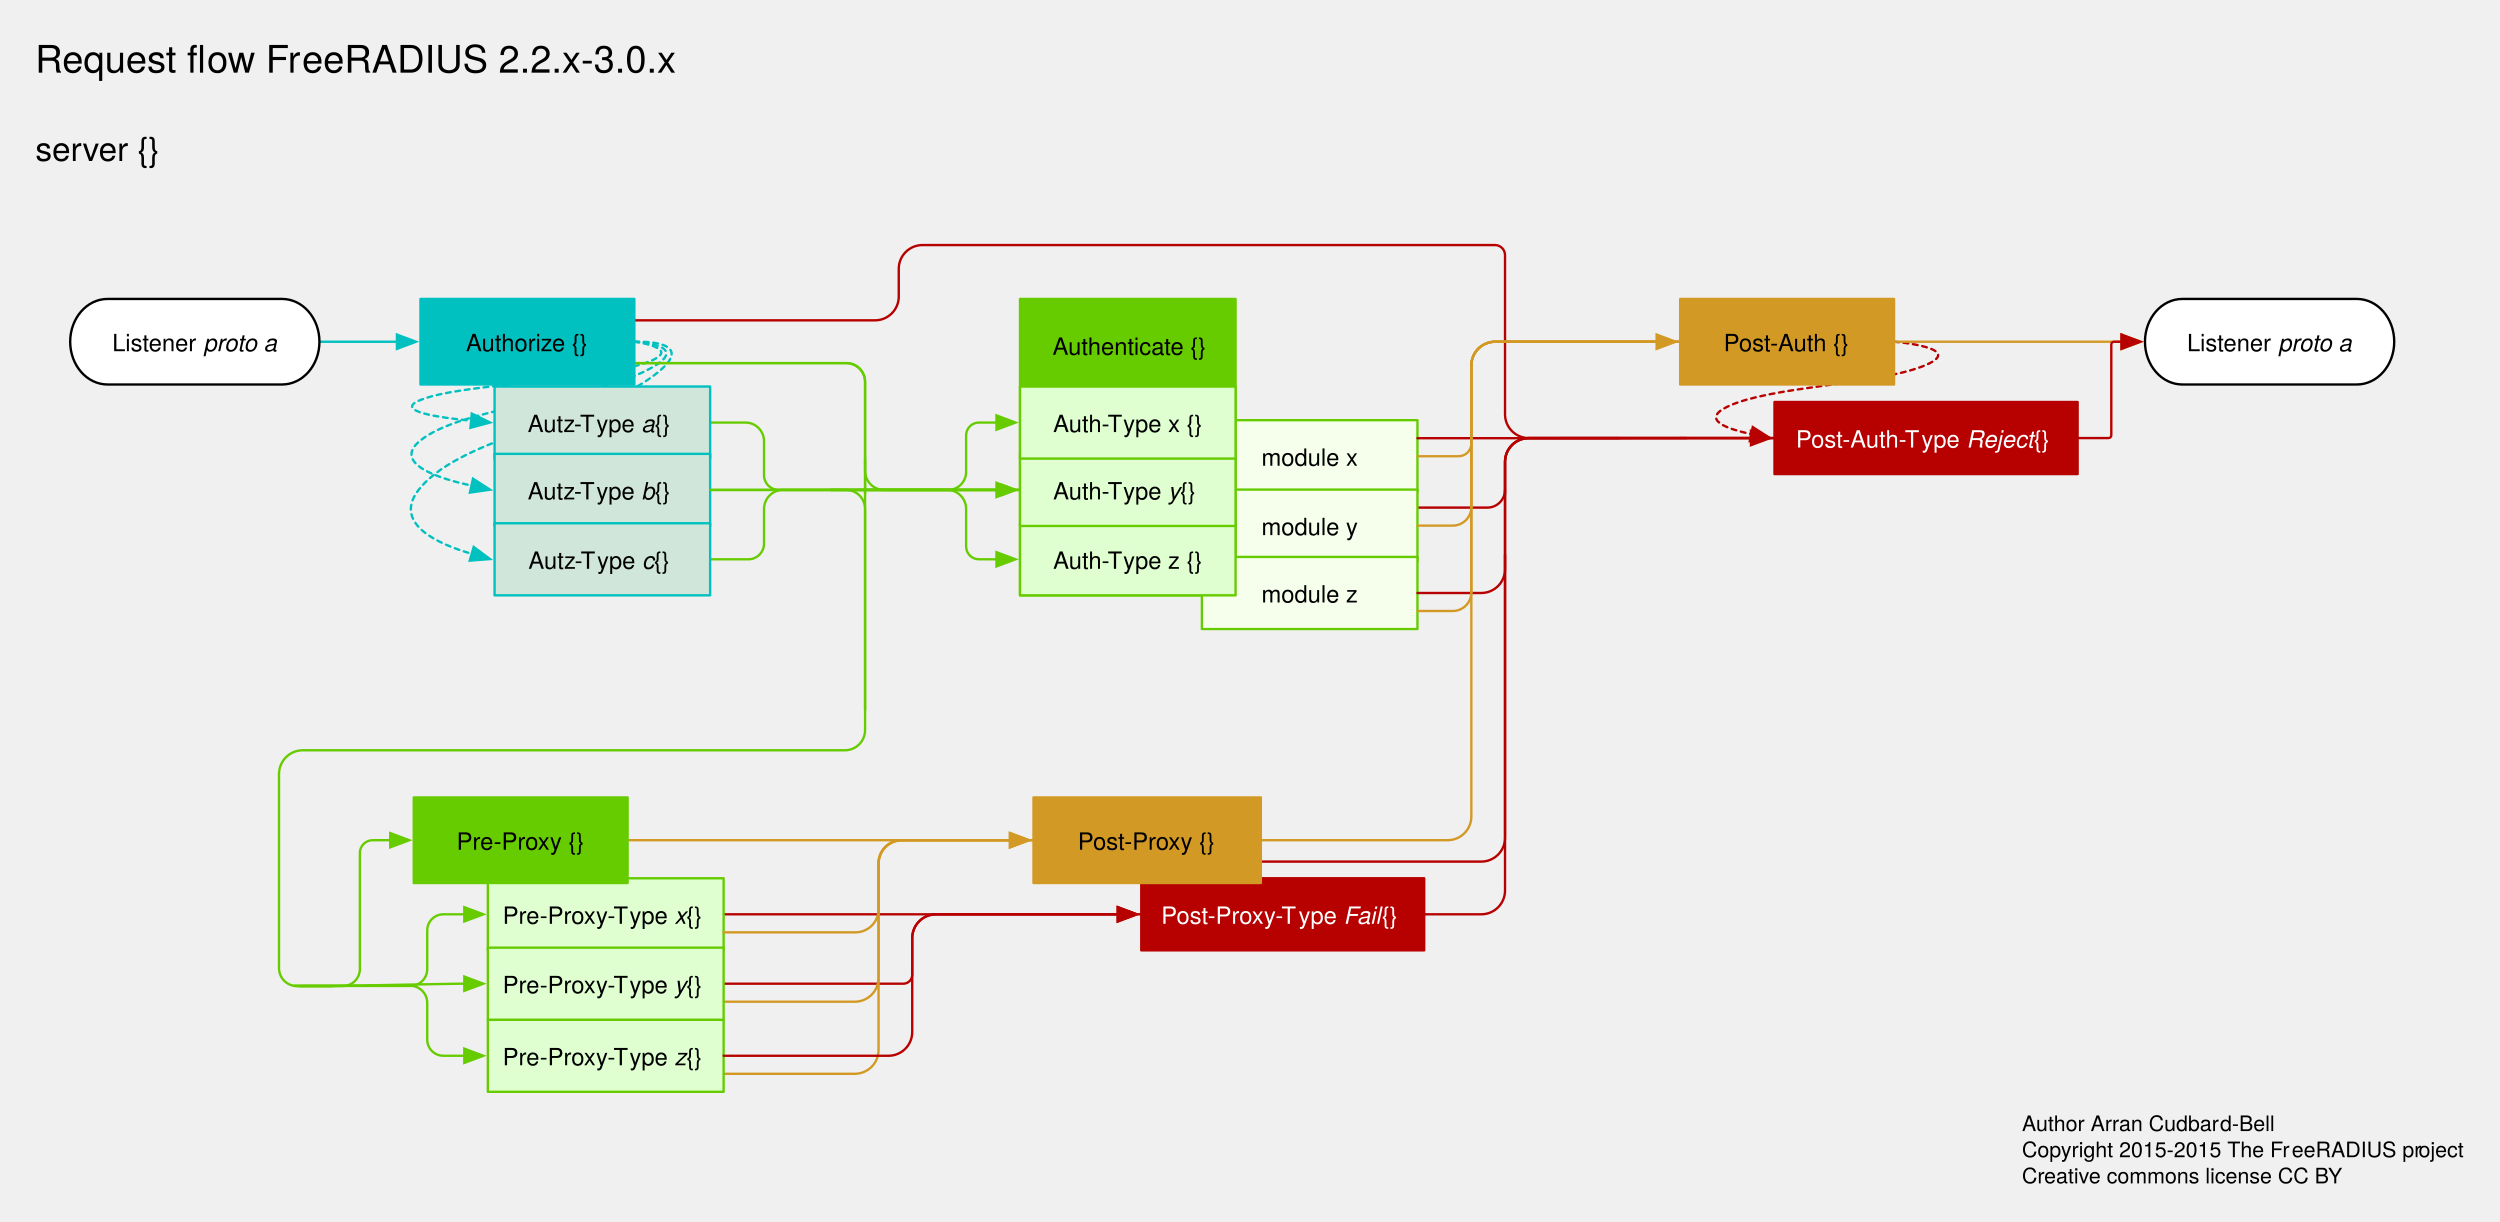
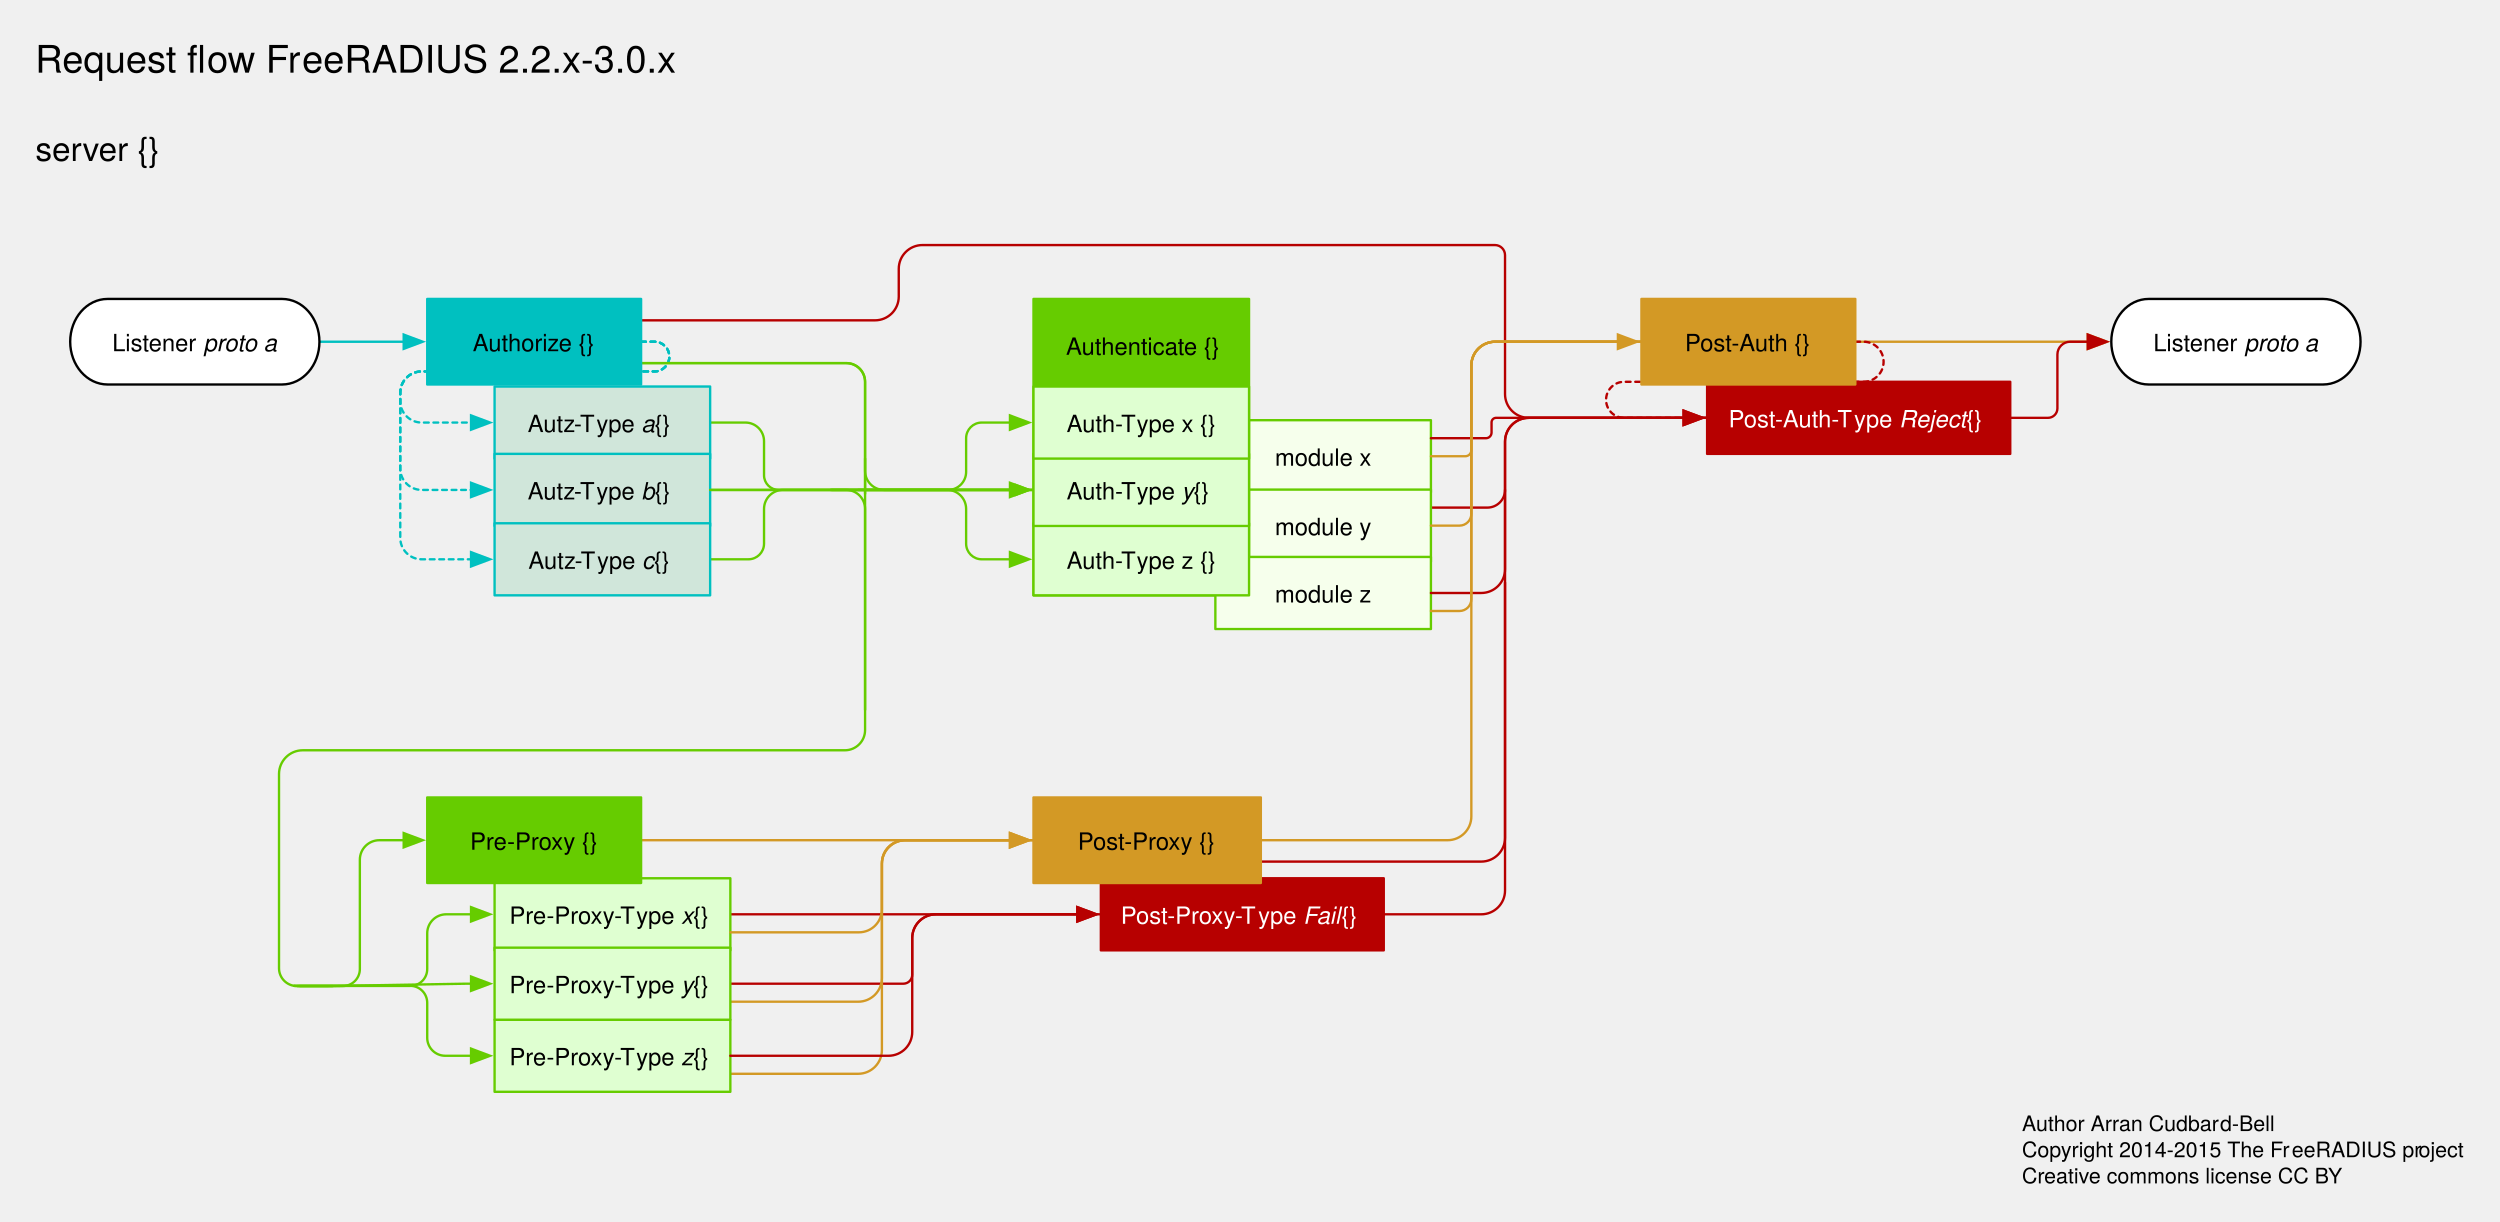
<svg xmlns="http://www.w3.org/2000/svg" version="1.1" viewBox="47 152 1052 514" width="1052pt" height="514pt">
  <defs>
    <font-face font-family="Helvetica" font-size="10" units-per-em="1000" underline-position="-75.684" underline-thickness="49.316" slope="0" x-height="522.949" cap-height="717.285" ascent="770.02" descent="-229.98" font-weight="500">
      <font-face-src>
        <font-face-name name="Helvetica" />
      </font-face-src>
    </font-face>
    <marker orient="auto" overflow="visible" markerUnits="strokeWidth" id="FilledArrow_Marker" viewBox="-1 -4 10 8" markerWidth="10" markerHeight="8" color="#b70000">
      <g>
        <path d="M 8 0 L 0 -3 L 0 3 Z" fill="currentColor" stroke="currentColor" stroke-width="1" />
      </g>
    </marker>
    <marker orient="auto" overflow="visible" markerUnits="strokeWidth" id="FilledArrow_Marker_2" viewBox="-1 -4 10 8" markerWidth="10" markerHeight="8" color="#00c0c0">
      <g>
        <path d="M 8 0 L 0 -3 L 0 3 Z" fill="currentColor" stroke="currentColor" stroke-width="1" />
      </g>
    </marker>
    <font-face font-family="Helvetica Neue" font-size="14" panose-1="2 0 5 3 0 0 0 2 0 4" units-per-em="1000" underline-position="-100" underline-thickness="50" slope="0" x-height="517" cap-height="714" ascent="951.996" descent="-212.997" font-weight="500">
      <font-face-src>
        <font-face-name name="HelveticaNeue" />
      </font-face-src>
    </font-face>
    <font-face font-family="Helvetica" font-size="10" units-per-em="1000" underline-position="-75.684" underline-thickness="49.316" slope="-1200" x-height="522.949" cap-height="717.285" ascent="770.02" descent="-229.98" font-style="italic" font-weight="500">
      <font-face-src>
        <font-face-name name="Helvetica-Oblique" />
      </font-face-src>
    </font-face>
    <marker orient="auto" overflow="visible" markerUnits="strokeWidth" id="FilledArrow_Marker_3" viewBox="-1 -4 10 8" markerWidth="10" markerHeight="8" color="#6c0">
      <g>
        <path d="M 8 0 L 0 -3 L 0 3 Z" fill="currentColor" stroke="currentColor" stroke-width="1" />
      </g>
    </marker>
    <marker orient="auto" overflow="visible" markerUnits="strokeWidth" id="FilledArrow_Marker_4" viewBox="-9 -4 10 8" markerWidth="10" markerHeight="8" color="#6c0">
      <g>
        <path d="M -8 0 L 0 3 L 0 -3 Z" fill="currentColor" stroke="currentColor" stroke-width="1" />
      </g>
    </marker>
    <marker orient="auto" overflow="visible" markerUnits="strokeWidth" id="FilledArrow_Marker_5" viewBox="-1 -4 10 8" markerWidth="10" markerHeight="8" color="#d39925">
      <g>
        <path d="M 8 0 L 0 -3 L 0 3 Z" fill="currentColor" stroke="currentColor" stroke-width="1" />
      </g>
    </marker>
    <font-face font-family="Helvetica Neue" font-size="9" panose-1="2 0 5 3 0 0 0 2 0 4" units-per-em="1000" underline-position="-100" underline-thickness="50" slope="0" x-height="517" cap-height="714" ascent="951.996" descent="-212.997" font-weight="500">
      <font-face-src>
        <font-face-name name="HelveticaNeue" />
      </font-face-src>
    </font-face>
    <marker orient="auto" overflow="visible" markerUnits="strokeWidth" id="FilledArrow_Marker_6" viewBox="-1 -4 8 8" markerWidth="8" markerHeight="8" color="#6c0">
      <g>
        <path d="M 5.6 0 L 0 -2.1 L 0 2.1 Z" fill="currentColor" stroke="currentColor" stroke-width="1" />
      </g>
    </marker>
    <font-face font-family="Helvetica Neue" font-size="16" panose-1="2 0 5 3 0 0 0 2 0 4" units-per-em="1000" underline-position="-100" underline-thickness="50" slope="0" x-height="517" cap-height="714" ascent="951.996" descent="-212.997" font-weight="500">
      <font-face-src>
        <font-face-name name="HelveticaNeue" />
      </font-face-src>
    </font-face>
  </defs>
  <g stroke="none" stroke-opacity="1" stroke-dasharray="none" fill="none" fill-opacity="1">
    <g>
-       <rect x="552.756" y="328.819" width="90.709" height="30.331" fill="#f6ffec" />
-       <rect x="552.756" y="328.819" width="90.709" height="30.331" stroke="#6c0" stroke-linecap="round" stroke-linejoin="round" stroke-width="1" />
-       <text transform="translate(557.7559 337.9842)" fill="black">
+       <rect x="558.425" y="328.819" width="90.709" height="30.331" fill="#f6ffec" />
+       <rect x="558.425" y="328.819" width="90.709" height="30.331" stroke="#6c0" stroke-linecap="round" stroke-linejoin="round" stroke-width="1" />
+       <text transform="translate(563.4252 337.9842)" fill="black">
        <tspan font-family="Helvetica" font-size="10" font-weight="500" x="20.066" y="10" textLength="40.576">module x</tspan>
      </text>
-       <path d="M 643.465 365.598 L 650.465 365.598 L 672.874 365.598 C 676.984 365.598 680.315 362.267 680.315 358.157 L 680.315 358.157" stroke="#b70000" stroke-linecap="round" stroke-linejoin="round" stroke-width="1" />
-       <rect x="552.756" y="358.016" width="90.709" height="30.331" fill="#f6ffec" />
-       <rect x="552.756" y="358.016" width="90.709" height="30.331" stroke="#6c0" stroke-linecap="round" stroke-linejoin="round" stroke-width="1" />
-       <text transform="translate(557.7559 367.1811)" fill="black">
+       <path d="M 649.134 365.598 L 656.134 365.598 L 672.874 365.598 C 676.984 365.598 680.315 362.267 680.315 358.157 L 680.315 358.157" stroke="#b70000" stroke-linecap="round" stroke-linejoin="round" stroke-width="1" />
+       <rect x="558.425" y="358.016" width="90.709" height="30.331" fill="#f6ffec" />
+       <rect x="558.425" y="358.016" width="90.709" height="30.331" stroke="#6c0" stroke-linecap="round" stroke-linejoin="round" stroke-width="1" />
+       <text transform="translate(563.4252 367.1811)" fill="black">
        <tspan font-family="Helvetica" font-size="10" font-weight="500" x="20.066" y="10" textLength="40.576">module y</tspan>
      </text>
-       <path d="M 351.496 565.937 L 363.396 565.937 L 427.11 565.937 C 429.185 565.937 430.866 564.255 430.866 562.181 L 430.866 558.425 L 430.866 546.74 C 430.866 541.217 435.343 536.74 440.866 536.74 L 515.344 536.74 L 517.344 536.74" marker-end="url(#FilledArrow_Marker)" stroke="#b70000" stroke-linecap="round" stroke-linejoin="round" stroke-width="1" />
-       <path d="M 646.299 536.74 L 653.299 536.74 L 670.315 536.74 C 675.838 536.74 680.315 532.263 680.315 526.74 L 680.315 392.437 L 680.315 385.437" stroke="#b70000" stroke-linecap="round" stroke-linejoin="round" stroke-width="1" />
-       <path d="M 844.016 295.795 C 844.016 295.795 875.939 298.392 856.063 306.142 C 836.187 313.891 791.526 314.597 773.858 323.15 C 762.354 328.719 774.246 332.624 783.942 334.671" marker-end="url(#FilledArrow_Marker)" stroke="#b70000" stroke-linecap="round" stroke-linejoin="round" stroke-width="1" stroke-dasharray="2,2" />
-       <line x1="181.417" y1="295.795" x2="214.037" y2="295.795" marker-end="url(#FilledArrow_Marker_2)" stroke="#00c0c0" stroke-linecap="round" stroke-linejoin="round" stroke-width="1" />
+       <path d="M 354.331 565.937 L 366.231 565.937 L 427.11 565.937 C 429.185 565.937 430.866 564.255 430.866 562.181 L 430.866 558.425 L 430.866 546.74 C 430.866 541.217 435.343 536.74 440.866 536.74 L 498.336 536.74 L 500.336 536.74" marker-end="url(#FilledArrow_Marker)" stroke="#b70000" stroke-linecap="round" stroke-linejoin="round" stroke-width="1" />
+       <path d="M 629.291 536.74 L 636.291 536.74 L 670.315 536.74 C 675.838 536.74 680.315 532.263 680.315 526.74 L 680.315 404.139 L 680.315 397.139" stroke="#b70000" stroke-linecap="round" stroke-linejoin="round" stroke-width="1" />
+       <line x1="181.417" y1="295.795" x2="216.872" y2="295.795" marker-end="url(#FilledArrow_Marker_2)" stroke="#00c0c0" stroke-linecap="round" stroke-linejoin="round" stroke-width="1" />
      <text transform="translate(61.69291 206.7598)" fill="black">
        <tspan font-family="Helvetica Neue" font-size="14" font-weight="500" x=".212" y="13" textLength="51.576">server {}</tspan>
      </text>
-       <rect x="793.701" y="321.165" width="127.559" height="30.331" fill="#b70000" />
-       <rect x="793.701" y="321.165" width="127.559" height="30.331" stroke="#b70000" stroke-linecap="round" stroke-linejoin="round" stroke-width="1" />
-       <text transform="translate(798.7008 330.3307)" fill="white">
-         <tspan font-family="Helvetica" font-size="10" font-weight="500" fill="white" x="4.026" y="10" textLength="53.35">Post-Auth-T</tspan>
-         <tspan font-family="Helvetica" font-size="10" font-weight="500" fill="white" x="56.829" y="10" textLength="18.901">ype </tspan>
-         <tspan font-family="Helvetica" font-size="10" font-style="italic" font-weight="500" fill="white" x="75.73" y="10" textLength="28.345">Reject</tspan>
-         <tspan font-family="Helvetica" font-size="10" font-weight="500" fill="white" x="104.075" y="10" textLength="9.458"> {}</tspan>
-       </text>
-       <rect x="754.016" y="277.795" width="90" height="36" fill="#d39925" />
-       <rect x="754.016" y="277.795" width="90" height="36" stroke="#d39925" stroke-linecap="round" stroke-linejoin="round" stroke-width="1" />
-       <text transform="translate(759.0157 289.7953)" fill="black">
-         <tspan font-family="Helvetica" font-size="10" font-weight="500" x="13.315" y="10" textLength="53.369">Post-Auth {}</tspan>
-       </text>
-       <rect x="527.244" y="521.575" width="119.055" height="30.331" fill="#b70000" />
-       <rect x="527.244" y="521.575" width="119.055" height="30.331" stroke="#b70000" stroke-linecap="round" stroke-linejoin="round" stroke-width="1" />
-       <text transform="translate(532.2441 530.7402)" fill="white">
+       <rect x="510.236" y="521.575" width="119.055" height="30.331" fill="#b70000" />
+       <rect x="510.236" y="521.575" width="119.055" height="30.331" stroke="#b70000" stroke-linecap="round" stroke-linejoin="round" stroke-width="1" />
+       <text transform="translate(515.2362 530.7402)" fill="white">
        <tspan font-family="Helvetica" font-size="10" font-weight="500" fill="white" x="3.395" y="10" textLength="58.34">Post-Proxy-T</tspan>
        <tspan font-family="Helvetica" font-size="10" font-weight="500" fill="white" x="61.188" y="10" textLength="18.901">ype </tspan>
        <tspan font-family="Helvetica" font-size="10" font-style="italic" font-weight="500" fill="white" x="80.089" y="10" textLength="16.113">Fail</tspan>
        <tspan font-family="Helvetica" font-size="10" font-weight="500" fill="white" x="96.202" y="10" textLength="9.458"> {}</tspan>
      </text>
-       <path d="M 313.937 295.795 C 313.937 295.795 339.434 299.195 313.937 306.142 C 288.44 313.088 240.601 313.609 223.937 320.315 C 212.269 325.01 232.228 327.786 245.244 329.028" marker-end="url(#FilledArrow_Marker_2)" stroke="#00c0c0" stroke-linecap="round" stroke-linejoin="round" stroke-width="1" stroke-dasharray="2,2" />
-       <path d="M 313.937 295.795 C 313.937 295.795 342.269 297.211 316.772 308.976 C 291.274 320.741 241.404 323.39 223.937 337.323 C 211.618 347.15 232.185 353.479 245.379 356.356" marker-end="url(#FilledArrow_Marker_2)" stroke="#00c0c0" stroke-linecap="round" stroke-linejoin="round" stroke-width="1" stroke-dasharray="2,2" />
-       <path d="M 313.937 295.795 C 313.937 295.795 345.104 294.425 319.606 311.811 C 294.109 329.197 242.207 335.764 223.937 357.165 C 210.968 372.358 232.124 381.193 245.492 385.042" marker-end="url(#FilledArrow_Marker_2)" stroke="#00c0c0" stroke-linecap="round" stroke-linejoin="round" stroke-width="1" stroke-dasharray="2,2" />
-       <rect x="476.22" y="277.795" width="90.709" height="124.724" fill="#6c0" />
-       <rect x="476.22" y="277.795" width="90.709" height="124.724" stroke="#6c0" stroke-linecap="round" stroke-linejoin="round" stroke-width="1" />
-       <text transform="translate(477.2703 291.2992)" fill="black">
+       <path d="M 316.772 295.795 L 322.42 295.795 C 325.873 295.795 328.672 298.594 328.672 302.047 L 328.672 302.047 C 328.672 305.5 325.873 308.299 322.42 308.299 L 224.433 308.299 C 219.463 308.299 215.433 312.329 215.433 317.299 L 215.433 320.811 C 215.433 325.782 219.463 329.811 224.433 329.811 L 243.218 329.811 L 245.218 329.811" marker-end="url(#FilledArrow_Marker_2)" stroke="#00c0c0" stroke-linecap="round" stroke-linejoin="round" stroke-width="1" stroke-dasharray="2,2" />
+       <path d="M 316.772 295.795 L 322.42 295.795 C 325.873 295.795 328.672 298.594 328.672 302.047 C 328.672 305.5 325.873 308.299 322.42 308.299 L 224.433 308.299 C 219.463 308.299 215.433 312.329 215.433 317.299 L 215.433 349.158 C 215.433 354.128 219.463 358.158 224.433 358.158 L 243.218 358.158 L 245.218 358.158" marker-end="url(#FilledArrow_Marker_2)" stroke="#00c0c0" stroke-linecap="round" stroke-linejoin="round" stroke-width="1" stroke-dasharray="2,2" />
+       <path d="M 316.772 295.795 L 322.42 295.795 C 325.873 295.795 328.672 298.594 328.672 302.047 L 328.672 302.047 C 328.672 305.5 325.873 308.299 322.42 308.299 L 224.433 308.299 C 219.463 308.299 215.433 312.329 215.433 317.299 L 215.433 378.354 C 215.433 383.325 219.463 387.354 224.433 387.354 L 243.218 387.354 L 245.218 387.354" marker-end="url(#FilledArrow_Marker_2)" stroke="#00c0c0" stroke-linecap="round" stroke-linejoin="round" stroke-width="1" stroke-dasharray="2,2" />
+       <rect x="481.89" y="277.795" width="90.709" height="124.724" fill="#6c0" />
+       <rect x="481.89" y="277.795" width="90.709" height="124.724" stroke="#6c0" stroke-linecap="round" stroke-linejoin="round" stroke-width="1" />
+       <text transform="translate(482.9395 291.2992)" fill="black">
        <tspan font-family="Helvetica" font-size="10" font-weight="500" x="12.637" y="10" textLength="65.054">Authenticate {}</tspan>
      </text>
-       <rect x="552.756" y="386.362" width="90.709" height="30.331" fill="#f6ffec" />
-       <rect x="552.756" y="386.362" width="90.709" height="30.331" stroke="#6c0" stroke-linecap="round" stroke-linejoin="round" stroke-width="1" />
-       <text transform="translate(557.7559 395.5276)" fill="black">
+       <rect x="558.425" y="386.362" width="90.709" height="30.331" fill="#f6ffec" />
+       <rect x="558.425" y="386.362" width="90.709" height="30.331" stroke="#6c0" stroke-linecap="round" stroke-linejoin="round" stroke-width="1" />
+       <text transform="translate(563.4252 395.5276)" fill="black">
        <tspan font-family="Helvetica" font-size="10" font-weight="500" x="20.066" y="10" textLength="40.576">module z</tspan>
      </text>
-       <rect x="476.22" y="372.189" width="90.709" height="30.331" fill="#dfffd1" />
-       <rect x="476.22" y="372.189" width="90.709" height="30.331" stroke="#6c0" stroke-linecap="round" stroke-linejoin="round" stroke-width="1" />
-       <text transform="translate(481.2205 381.3543)" fill="black">
+       <rect x="481.89" y="372.189" width="90.709" height="30.331" fill="#dfffd1" />
+       <rect x="481.89" y="372.189" width="90.709" height="30.331" stroke="#6c0" stroke-linecap="round" stroke-linejoin="round" stroke-width="1" />
+       <text transform="translate(486.8898 381.3543)" fill="black">
        <tspan font-family="Helvetica" font-size="10" font-weight="500" x="8.943" y="10" textLength="30.01">Auth-T</tspan>
        <tspan font-family="Helvetica" font-size="10" font-weight="500" x="38.406" y="10" textLength="33.359">ype z {}</tspan>
      </text>
-       <path d="M 313.937 304.795 L 320.937 304.795 L 403.264 304.795 C 407.549 304.795 411.024 308.269 411.024 312.555 L 411.024 320.315 L 411.024 352.803 L 411.024 359.803" stroke="#6c0" stroke-linecap="round" stroke-linejoin="round" stroke-width="1" />
-       <path d="M 396.5 358.158 L 408.4 358.158 L 445.961 358.158 C 450.148 358.158 453.543 354.763 453.543 350.575 L 453.543 342.992 L 453.543 335.2 C 453.543 332.224 455.956 329.811 458.932 329.811 L 464.32 329.811 L 466.32 329.811" marker-end="url(#FilledArrow_Marker_3)" stroke="#6c0" stroke-linecap="round" stroke-linejoin="round" stroke-width="1" />
-       <line x1="408.189" y1="358.157" x2="466.32" y2="358.157" marker-end="url(#FilledArrow_Marker_3)" stroke="#6c0" stroke-linecap="round" stroke-linejoin="round" stroke-width="1" />
-       <path d="M 313.937 286.795 L 320.937 286.795 L 415.197 286.795 C 420.72 286.795 425.197 282.318 425.197 276.795 L 425.197 265.118 C 425.197 259.595 429.674 255.118 435.197 255.118 L 676.063 255.118 C 678.411 255.118 680.315 257.022 680.315 259.37 L 680.315 263.622 L 680.315 326.345 C 680.315 331.868 684.792 336.345 690.315 336.345 L 749.721 336.345 L 756.721 336.345" stroke="#b70000" stroke-linecap="round" stroke-linejoin="round" stroke-width="1" />
-       <path d="M 643.465 336.402 L 655.362 336.402 C 655.364 336.402 655.365 336.402 655.367 336.402 L 718.583 336.366 L 781.798 336.331 C 781.8 336.331 781.802 336.331 781.804 336.331 L 783.801 336.331" marker-end="url(#FilledArrow_Marker)" stroke="#b70000" stroke-linecap="round" stroke-linejoin="round" stroke-width="1" />
+       <path d="M 316.772 304.795 L 323.772 304.795 L 403.264 304.795 C 407.549 304.795 411.024 308.269 411.024 312.555 L 411.024 320.315 L 411.024 352.803 L 411.024 359.803" stroke="#6c0" stroke-linecap="round" stroke-linejoin="round" stroke-width="1" />
+       <path d="M 397 358.158 L 408.9 358.158 L 445.961 358.158 C 450.148 358.158 453.543 354.763 453.543 350.575 L 453.543 342.992 L 453.543 336.402 C 453.543 332.762 456.494 329.811 460.134 329.811 L 469.99 329.811 L 471.99 329.811" marker-end="url(#FilledArrow_Marker_3)" stroke="#6c0" stroke-linecap="round" stroke-linejoin="round" stroke-width="1" />
+       <line x1="408.189" y1="358.157" x2="471.99" y2="358.157" marker-end="url(#FilledArrow_Marker_3)" stroke="#6c0" stroke-linecap="round" stroke-linejoin="round" stroke-width="1" />
+       <path d="M 316.772 286.795 L 323.772 286.795 L 415.197 286.795 C 420.72 286.795 425.197 282.318 425.197 276.795 L 425.197 265.118 C 425.197 259.595 429.674 255.118 435.197 255.118 L 676.063 255.118 C 678.411 255.118 680.315 257.022 680.315 259.37 L 680.315 263.622 L 680.315 317.827 C 680.315 323.35 684.792 327.827 690.315 327.827 L 758.354 327.827 L 765.354 327.827" stroke="#b70000" stroke-linecap="round" stroke-linejoin="round" stroke-width="1" />
+       <path d="M 649.134 336.402 L 661.034 336.402 L 672.272 336.402 C 673.583 336.402 674.646 335.339 674.646 334.028 L 674.646 331.654 L 674.646 329.74 C 674.646 328.683 675.502 327.827 676.559 327.827 L 753.454 327.827 L 755.454 327.827" marker-end="url(#FilledArrow_Marker)" stroke="#b70000" stroke-linecap="round" stroke-linejoin="round" stroke-width="1" />
      <path d="M 411.024 344.976 L 411.024 450.709 L 411.024 459.213 C 411.024 463.909 407.216 467.717 402.52 467.717 L 201.26 467.717 L 174.409 467.717 C 168.887 467.717 164.409 472.194 164.409 477.717 L 164.409 551.905 L 164.409 559.417 C 164.409 563.566 167.773 566.929 171.921 566.929 L 187.087 566.929" stroke="#6c0" stroke-linecap="round" stroke-linejoin="round" stroke-width="1" />
-       <path d="M 211.202 505.559 L 209.202 505.559 L 203.814 505.559 C 200.838 505.559 198.425 507.972 198.425 510.948 L 198.425 544.252 L 198.425 559.779 C 198.425 563.728 195.224 566.929 191.275 566.929 L 184.125 566.929 L 172.225 566.929" marker-start="url(#FilledArrow_Marker_4)" stroke="#6c0" stroke-linecap="round" stroke-linejoin="round" stroke-width="1" />
-       <path d="M 311.102 505.559 L 323.002 505.559 L 396.496 505.559 L 469.99 505.559 L 471.99 505.559" marker-end="url(#FilledArrow_Marker_5)" stroke="#d39925" stroke-linecap="round" stroke-linejoin="round" stroke-width="1" />
-       <path d="M 965.339 277.795 L 1038.756 277.795 C 1047.44 277.795 1054.488 285.859 1054.488 295.795 C 1054.488 305.731 1047.44 313.795 1038.756 313.795 L 965.339 313.795 C 956.654 313.795 949.606 305.731 949.606 295.795 C 949.606 285.859 956.654 277.795 965.339 277.795" fill="white" />
-       <path d="M 965.339 277.795 L 1038.756 277.795 C 1047.44 277.795 1054.488 285.859 1054.488 295.795 C 1054.488 305.731 1047.44 313.795 1038.756 313.795 L 965.339 313.795 C 956.654 313.795 949.606 305.731 949.606 295.795 C 949.606 285.859 956.654 277.795 965.339 277.795" stroke="black" stroke-linecap="round" stroke-linejoin="round" stroke-width="1" />
-       <text transform="translate(965.0945 289.7953)" fill="black">
+       <path d="M 216.872 505.559 L 214.872 505.559 L 206.648 505.559 C 202.107 505.559 198.425 509.241 198.425 513.782 L 198.425 544.252 L 198.425 559.779 C 198.425 563.728 195.224 566.929 191.275 566.929 L 184.125 566.929 L 172.225 566.929" marker-start="url(#FilledArrow_Marker_4)" stroke="#6c0" stroke-linecap="round" stroke-linejoin="round" stroke-width="1" />
+       <path d="M 316.772 505.559 L 328.672 505.559 L 399.331 505.559 L 469.99 505.559 L 471.99 505.559" marker-end="url(#FilledArrow_Marker_5)" stroke="#d39925" stroke-linecap="round" stroke-linejoin="round" stroke-width="1" />
+       <path d="M 951.165 277.795 L 1024.583 277.795 C 1033.267 277.795 1040.315 285.859 1040.315 295.795 C 1040.315 305.731 1033.267 313.795 1024.583 313.795 L 951.165 313.795 C 942.481 313.795 935.433 305.731 935.433 295.795 C 935.433 285.859 942.481 277.795 951.165 277.795" fill="white" />
+       <path d="M 951.165 277.795 L 1024.583 277.795 C 1033.267 277.795 1040.315 285.859 1040.315 295.795 C 1040.315 305.731 1033.267 313.795 1024.583 313.795 L 951.165 313.795 C 942.481 313.795 935.433 305.731 935.433 295.795 C 935.433 285.859 942.481 277.795 951.165 277.795" stroke="black" stroke-linecap="round" stroke-linejoin="round" stroke-width="1" />
+       <text transform="translate(950.9212 289.7953)" fill="black">
        <tspan font-family="Helvetica" font-size="10" font-weight="500" x="2.209" y="10" textLength="38.354">Listener </tspan>
        <tspan font-family="Helvetica" font-size="10" font-style="italic" font-weight="500" x="40.564" y="10" textLength="31.133">proto a</tspan>
      </text>
-       <line x1="844.016" y1="295.795" x2="939.706" y2="295.795" marker-end="url(#FilledArrow_Marker_5)" stroke="#d39925" stroke-linecap="round" stroke-linejoin="round" stroke-width="1" />
-       <path d="M 643.465 401.528 L 650.465 401.528 L 670.315 401.528 C 675.838 401.528 680.315 397.05 680.315 391.528 L 680.315 368.504 L 680.315 346.331 C 680.315 340.808 684.792 336.331 690.315 336.331 L 786.701 336.331 L 793.701 336.331" stroke="#b70000" stroke-linecap="round" stroke-linejoin="round" stroke-width="1" />
-       <path d="M 577.559 505.559 L 584.559 505.559 L 656.142 505.559 C 661.665 505.559 666.142 501.082 666.142 495.559 L 666.142 402.52 L 666.142 305.795 C 666.142 300.272 670.619 295.795 676.142 295.795 L 747.016 295.795 L 754.016 295.795" stroke="#d39925" stroke-linecap="round" stroke-linejoin="round" stroke-width="1" />
-       <path d="M 921.26 336.331 L 933.16 336.331 L 934.296 336.331 C 934.924 336.331 935.433 335.822 935.433 335.194 L 935.433 316.063 L 935.433 296.932 C 935.433 296.304 935.942 295.795 936.57 295.795 L 937.706 295.795 L 939.706 295.795" marker-end="url(#FilledArrow_Marker)" stroke="#b70000" stroke-linecap="round" stroke-linejoin="round" stroke-width="1" />
+       <line x1="827.717" y1="295.795" x2="925.533" y2="295.795" marker-end="url(#FilledArrow_Marker_5)" stroke="#d39925" stroke-linecap="round" stroke-linejoin="round" stroke-width="1" />
+       <path d="M 649.134 401.528 L 656.134 401.528 L 670.315 401.528 C 675.838 401.528 680.315 397.05 680.315 391.528 L 680.315 368.504 L 680.315 337.827 C 680.315 332.304 684.792 327.827 690.315 327.827 L 758.354 327.827 L 765.354 327.827" stroke="#b70000" stroke-linecap="round" stroke-linejoin="round" stroke-width="1" />
+       <path d="M 577.559 505.559 L 584.559 505.559 L 656.142 505.559 C 661.665 505.559 666.142 501.082 666.142 495.559 L 666.142 402.52 L 666.142 305.795 C 666.142 300.272 670.619 295.795 676.142 295.795 L 730.717 295.795 L 737.717 295.795" stroke="#d39925" stroke-linecap="round" stroke-linejoin="round" stroke-width="1" />
+       <path d="M 892.913 327.827 L 904.813 327.827 L 908.785 327.827 C 910.978 327.827 912.756 326.049 912.756 323.856 L 912.756 311.811 L 912.756 301.184 C 912.756 298.208 915.168 295.795 918.144 295.795 L 923.533 295.795 L 925.533 295.795" marker-end="url(#FilledArrow_Marker)" stroke="#b70000" stroke-linecap="round" stroke-linejoin="round" stroke-width="1" />
      <text transform="translate(897.8346 618.9606)" fill="black">
        <tspan font-family="Helvetica Neue" font-size="9" font-weight="500" x="0" y="9" textLength="83.511">Author Arran Cudbar</tspan>
        <tspan font-family="Helvetica Neue" font-size="9" font-weight="500" x="83.349" y="9" textLength="23.832">d-Bell</tspan>
-         <tspan font-family="Helvetica Neue" font-size="9" font-weight="500" x="0" y="20" textLength="113.706">Copyright 2015-2015 The Fr</tspan>
+         <tspan font-family="Helvetica Neue" font-size="9" font-weight="500" x="0" y="20" textLength="113.706">Copyright 2014-2015 The Fr</tspan>
        <tspan font-family="Helvetica Neue" font-size="9" font-weight="500" x="113.544" y="20" textLength="53.496">eeRADIUS pr</tspan>
        <tspan font-family="Helvetica Neue" font-size="9" font-weight="500" x="166.878" y="20" textLength="19.665">oject</tspan>
        <tspan font-family="Helvetica Neue" font-size="9" font-weight="500" x="0" y="31" textLength="9.495">Cr</tspan>
        <tspan font-family="Helvetica Neue" font-size="9" font-weight="500" x="9.333" y="31" textLength="126.855">eative commons license CC BY</tspan>
      </text>
-       <path d="M 577.559 514.559 L 584.559 514.559 L 670.315 514.559 C 675.838 514.559 680.315 510.082 680.315 504.559 L 680.315 425.197 L 680.315 346.331 C 680.315 340.808 684.792 336.331 690.315 336.331 L 786.701 336.331 L 793.701 336.331" stroke="#b70000" stroke-linecap="round" stroke-linejoin="round" stroke-width="1" />
-       <path d="M 396.5 358.158 L 408.4 358.158 L 445.543 358.158 C 449.962 358.158 453.543 361.739 453.543 366.158 L 453.543 374.173 L 453.543 381.966 C 453.543 384.942 455.956 387.354 458.932 387.354 L 464.32 387.354 L 466.32 387.354" marker-end="url(#FilledArrow_Marker_3)" stroke="#6c0" stroke-linecap="round" stroke-linejoin="round" stroke-width="1" />
-       <path d="M 345.827 358.158 L 352.827 358.158 L 411.024 358.158 L 469.22 358.157 L 476.22 358.157" stroke="#6c0" stroke-linecap="round" stroke-linejoin="round" stroke-width="1" />
-       <path d="M 345.827 387.354 L 352.827 387.354 L 361.913 387.354 C 365.553 387.354 368.504 384.404 368.504 380.764 L 368.504 374.173 L 368.504 366.158 C 368.504 361.739 372.086 358.157 376.504 358.157 L 469.22 358.157 L 476.22 358.157" stroke="#6c0" stroke-linecap="round" stroke-linejoin="round" stroke-width="1" />
-       <path d="M 345.827 329.811 L 352.827 329.811 L 360.665 329.811 C 364.994 329.811 368.504 333.32 368.504 337.65 L 368.504 345.827 L 368.504 351.992 C 368.504 355.397 371.264 358.157 374.669 358.157 L 469.22 358.157 L 476.22 358.157" stroke="#6c0" stroke-linecap="round" stroke-linejoin="round" stroke-width="1" />
-       <path d="M 313.937 304.795 L 323.437 304.795 L 403.024 304.795 C 407.442 304.795 411.024 308.377 411.024 312.795 L 411.024 328.819 L 411.024 350.157 C 411.024 354.576 414.605 358.157 419.024 358.157 L 466.72 358.157 L 468.72 358.157" marker-end="url(#FilledArrow_Marker_6)" stroke="#6c0" stroke-linecap="round" stroke-linejoin="round" stroke-width="1" />
-       <path d="M 351.496 536.74 L 358.496 536.74 L 439.37 536.74 L 520.244 536.74 L 527.244 536.74" stroke="#b70000" stroke-linecap="round" stroke-linejoin="round" stroke-width="1" />
-       <path d="M 754.016 295.795 L 747.016 295.795 L 676.142 295.795 C 670.619 295.795 666.142 300.272 666.142 305.795 L 666.142 354.331 L 666.142 401.272 C 666.142 405.601 662.632 409.11 658.303 409.11 L 650.465 409.11 L 643.465 409.11" stroke="#d39925" stroke-linecap="round" stroke-linejoin="round" stroke-width="1" />
-       <path d="M 643.465 343.984 L 655.365 343.984 L 660.753 343.984 C 663.729 343.984 666.142 341.572 666.142 338.596 L 666.142 320.315 L 666.142 305.795 C 666.142 300.272 670.619 295.795 676.142 295.795 L 742.116 295.795 L 744.116 295.795" marker-end="url(#FilledArrow_Marker_5)" stroke="#d39925" stroke-linecap="round" stroke-linejoin="round" stroke-width="1" />
-       <path d="M 481.89 505.559 L 474.89 505.559 L 426.384 505.559 C 421.032 505.559 416.693 509.898 416.693 515.25 L 416.693 524.941 L 416.693 593.85 C 416.693 599.373 412.216 603.85 406.693 603.85 L 358.496 603.85 L 351.496 603.85" stroke="#d39925" stroke-linecap="round" stroke-linejoin="round" stroke-width="1" />
-       <path d="M 351.496 573.52 L 363.396 573.52 L 406.693 573.52 C 412.216 573.52 416.693 569.043 416.693 563.52 L 416.693 539.539 L 416.693 515.559 C 416.693 510.036 421.17 505.559 426.693 505.559 L 469.99 505.559 L 471.99 505.559" marker-end="url(#FilledArrow_Marker_5)" stroke="#d39925" stroke-linecap="round" stroke-linejoin="round" stroke-width="1" />
-       <path d="M 680.315 360 L 680.315 346.361 C 680.315 340.838 684.792 336.361 690.315 336.361 L 721.301 336.361 L 728.301 336.361" stroke="#b70000" stroke-linecap="round" stroke-linejoin="round" stroke-width="1" />
-       <rect x="476.22" y="342.992" width="90.709" height="30.331" fill="#dfffd1" />
-       <rect x="476.22" y="342.992" width="90.709" height="30.331" stroke="#6c0" stroke-linecap="round" stroke-linejoin="round" stroke-width="1" />
-       <text transform="translate(481.2205 352.1575)" fill="black">
+       <path d="M 577.559 514.559 L 584.559 514.559 L 670.315 514.559 C 675.838 514.559 680.315 510.082 680.315 504.559 L 680.315 425.197 L 680.315 337.827 C 680.315 332.304 684.792 327.827 690.315 327.827 L 758.354 327.827 L 765.354 327.827" stroke="#b70000" stroke-linecap="round" stroke-linejoin="round" stroke-width="1" />
+       <path d="M 396.5 358.158 L 408.4 358.158 L 445.543 358.158 C 449.962 358.158 453.543 361.739 453.543 366.158 L 453.543 374.173 L 453.543 380.764 C 453.543 384.404 456.494 387.354 460.134 387.354 L 469.99 387.354 L 471.99 387.354" marker-end="url(#FilledArrow_Marker_3)" stroke="#6c0" stroke-linecap="round" stroke-linejoin="round" stroke-width="1" />
+       <path d="M 345.827 358.158 L 352.827 358.158 L 413.858 358.158 L 474.89 358.157 L 481.89 358.157" stroke="#6c0" stroke-linecap="round" stroke-linejoin="round" stroke-width="1" />
+       <path d="M 345.827 387.354 L 352.827 387.354 L 361.913 387.354 C 365.553 387.354 368.504 384.404 368.504 380.764 L 368.504 374.173 L 368.504 366.158 C 368.504 361.739 372.086 358.157 376.504 358.157 L 474.89 358.157 L 481.89 358.157" stroke="#6c0" stroke-linecap="round" stroke-linejoin="round" stroke-width="1" />
+       <path d="M 345.827 329.811 L 352.827 329.811 L 360.665 329.811 C 364.994 329.811 368.504 333.32 368.504 337.65 L 368.504 345.827 L 368.504 351.992 C 368.504 355.397 371.264 358.157 374.669 358.157 L 474.89 358.157 L 481.89 358.157" stroke="#6c0" stroke-linecap="round" stroke-linejoin="round" stroke-width="1" />
+       <path d="M 316.772 304.795 L 326.272 304.795 L 403.024 304.795 C 407.442 304.795 411.024 308.377 411.024 312.795 L 411.024 328.819 L 411.024 350.157 C 411.024 354.576 414.605 358.157 419.024 358.157 L 472.39 358.157 L 474.39 358.157" marker-end="url(#FilledArrow_Marker_6)" stroke="#6c0" stroke-linecap="round" stroke-linejoin="round" stroke-width="1" />
+       <path d="M 354.331 536.74 L 361.331 536.74 L 432.283 536.74 L 503.236 536.74 L 510.236 536.74" stroke="#b70000" stroke-linecap="round" stroke-linejoin="round" stroke-width="1" />
+       <path d="M 737.717 295.795 L 730.717 295.795 L 676.142 295.795 C 670.619 295.795 666.142 300.272 666.142 305.795 L 666.142 354.331 L 666.142 404.106 C 666.142 406.87 663.901 409.11 661.138 409.11 L 656.134 409.11 L 649.134 409.11" stroke="#d39925" stroke-linecap="round" stroke-linejoin="round" stroke-width="1" />
+       <path d="M 649.134 343.984 L 661.034 343.984 L 663.588 343.984 C 664.998 343.984 666.142 342.841 666.142 341.43 L 666.142 320.315 L 666.142 305.795 C 666.142 300.272 670.619 295.795 676.142 295.795 L 725.817 295.795 L 727.817 295.795" marker-end="url(#FilledArrow_Marker_5)" stroke="#d39925" stroke-linecap="round" stroke-linejoin="round" stroke-width="1" />
+       <path d="M 481.89 505.559 L 474.89 505.559 L 427.801 505.559 C 422.449 505.559 418.11 509.898 418.11 515.25 L 418.11 524.941 L 418.11 593.85 C 418.11 599.373 413.633 603.85 408.11 603.85 L 361.331 603.85 L 354.331 603.85" stroke="#d39925" stroke-linecap="round" stroke-linejoin="round" stroke-width="1" />
+       <path d="M 354.331 573.52 L 366.231 573.52 L 408.11 573.52 C 413.633 573.52 418.11 569.043 418.11 563.52 L 418.11 539.539 L 418.11 515.559 C 418.11 510.036 422.587 505.559 428.11 505.559 L 469.99 505.559 L 471.99 505.559" marker-end="url(#FilledArrow_Marker_5)" stroke="#d39925" stroke-linecap="round" stroke-linejoin="round" stroke-width="1" />
+       <rect x="481.89" y="342.992" width="90.709" height="30.331" fill="#dfffd1" />
+       <rect x="481.89" y="342.992" width="90.709" height="30.331" stroke="#6c0" stroke-linecap="round" stroke-linejoin="round" stroke-width="1" />
+       <text transform="translate(486.8898 352.1575)" fill="black">
        <tspan font-family="Helvetica" font-size="10" font-weight="500" x="8.943" y="10" textLength="30.01">Auth-T</tspan>
        <tspan font-family="Helvetica" font-size="10" font-weight="500" x="38.406" y="10" textLength="18.901">ype </tspan>
        <tspan font-family="Helvetica" font-size="10" font-style="italic" font-weight="500" x="57.307" y="10" textLength="5">y</tspan>
        <tspan font-family="Helvetica" font-size="10" font-weight="500" x="62.307" y="10" textLength="9.458"> {}</tspan>
      </text>
-       <rect x="476.22" y="314.646" width="90.709" height="30.331" fill="#dfffd1" />
-       <rect x="476.22" y="314.646" width="90.709" height="30.331" stroke="#6c0" stroke-linecap="round" stroke-linejoin="round" stroke-width="1" />
-       <text transform="translate(481.2205 323.811)" fill="black">
+       <rect x="481.89" y="314.646" width="90.709" height="30.331" fill="#dfffd1" />
+       <rect x="481.89" y="314.646" width="90.709" height="30.331" stroke="#6c0" stroke-linecap="round" stroke-linejoin="round" stroke-width="1" />
+       <text transform="translate(486.8898 323.811)" fill="black">
        <tspan font-family="Helvetica" font-size="10" font-weight="500" x="8.943" y="10" textLength="30.01">Auth-T</tspan>
        <tspan font-family="Helvetica" font-size="10" font-weight="500" x="38.406" y="10" textLength="33.359">ype x {}</tspan>
      </text>
      <rect x="255.118" y="314.646" width="90.709" height="30.331" fill="#d0e6da" />
      <rect x="255.118" y="314.646" width="90.709" height="30.331" stroke="#00c0c0" stroke-linecap="round" stroke-linejoin="round" stroke-width="1" />
      <text transform="translate(260.1181 323.811)" fill="black">
        <tspan font-family="Helvetica" font-size="10" font-weight="500" x="8.943" y="10" textLength="29.448">Autz-T</tspan>
        <tspan font-family="Helvetica" font-size="10" font-weight="500" x="37.845" y="10" textLength="18.901">ype </tspan>
        <tspan font-family="Helvetica" font-size="10" font-style="italic" font-weight="500" x="56.746" y="10" textLength="5.562">a</tspan>
        <tspan font-family="Helvetica" font-size="10" font-weight="500" x="62.307" y="10" textLength="9.458"> {}</tspan>
      </text>
-       <rect x="223.937" y="277.795" width="90" height="36" fill="#00c0c0" />
-       <rect x="223.937" y="277.795" width="90" height="36" stroke="#00c0c0" stroke-linecap="round" stroke-linejoin="round" stroke-width="1" />
-       <text transform="translate(228.937 289.7953)" fill="black">
+       <rect x="226.772" y="277.795" width="90" height="36" fill="#00c0c0" />
+       <rect x="226.772" y="277.795" width="90" height="36" stroke="#00c0c0" stroke-linecap="round" stroke-linejoin="round" stroke-width="1" />
+       <text transform="translate(231.7716 289.7953)" fill="black">
        <tspan font-family="Helvetica" font-size="10" font-weight="500" x="14.148" y="10" textLength="51.704">Authorize {}</tspan>
      </text>
      <rect x="255.118" y="342.992" width="90.709" height="30.331" fill="#d0e6da" />
      <rect x="255.118" y="342.992" width="90.709" height="30.331" stroke="#00c0c0" stroke-linecap="round" stroke-linejoin="round" stroke-width="1" />
      <text transform="translate(260.1181 352.1575)" fill="black">
        <tspan font-family="Helvetica" font-size="10" font-weight="500" x="8.943" y="10" textLength="29.448">Autz-T</tspan>
        <tspan font-family="Helvetica" font-size="10" font-weight="500" x="37.845" y="10" textLength="18.901">ype </tspan>
        <tspan font-family="Helvetica" font-size="10" font-style="italic" font-weight="500" x="56.746" y="10" textLength="5.562">b</tspan>
        <tspan font-family="Helvetica" font-size="10" font-weight="500" x="62.307" y="10" textLength="9.458"> {}</tspan>
      </text>
      <rect x="255.118" y="372.189" width="90.709" height="30.331" fill="#d0e6da" />
      <rect x="255.118" y="372.189" width="90.709" height="30.331" stroke="#00c0c0" stroke-linecap="round" stroke-linejoin="round" stroke-width="1" />
      <text transform="translate(260.1181 381.3543)" fill="black">
        <tspan font-family="Helvetica" font-size="10" font-weight="500" x="9.224" y="10" textLength="29.448">Autz-T</tspan>
        <tspan font-family="Helvetica" font-size="10" font-weight="500" x="38.125" y="10" textLength="18.901">ype </tspan>
        <tspan font-family="Helvetica" font-size="10" font-style="italic" font-weight="500" x="57.027" y="10" textLength="5">c</tspan>
        <tspan font-family="Helvetica" font-size="10" font-weight="500" x="62.027" y="10" textLength="9.458"> {}</tspan>
      </text>
-       <rect x="252.283" y="521.575" width="99.213" height="30.331" fill="#dfffd1" />
-       <rect x="252.283" y="521.575" width="99.213" height="30.331" stroke="#6c0" stroke-linecap="round" stroke-linejoin="round" stroke-width="1" />
-       <text transform="translate(257.2835 530.7402)" fill="black">
+       <rect x="255.118" y="521.575" width="99.213" height="30.331" fill="#dfffd1" />
+       <rect x="255.118" y="521.575" width="99.213" height="30.331" stroke="#6c0" stroke-linecap="round" stroke-linejoin="round" stroke-width="1" />
+       <text transform="translate(260.1181 530.7402)" fill="black">
        <tspan font-family="Helvetica" font-size="10" font-weight="500" x="1.254" y="10" textLength="53.892">Pre-Proxy-T</tspan>
        <tspan font-family="Helvetica" font-size="10" font-weight="500" x="54.599" y="10" textLength="18.901">ype </tspan>
        <tspan font-family="Helvetica" font-size="10" font-style="italic" font-weight="500" x="73.5" y="10" textLength="5">x</tspan>
        <tspan font-family="Helvetica" font-size="10" font-weight="500" x="78.5" y="10" textLength="9.458"> {}</tspan>
      </text>
-       <rect x="252.283" y="581.102" width="99.213" height="30.331" fill="#dfffd1" />
-       <rect x="252.283" y="581.102" width="99.213" height="30.331" stroke="#6c0" stroke-linecap="round" stroke-linejoin="round" stroke-width="1" />
-       <text transform="translate(257.2835 590.2677)" fill="black">
+       <rect x="255.118" y="581.102" width="99.213" height="30.331" fill="#dfffd1" />
+       <rect x="255.118" y="581.102" width="99.213" height="30.331" stroke="#6c0" stroke-linecap="round" stroke-linejoin="round" stroke-width="1" />
+       <text transform="translate(260.1181 590.2677)" fill="black">
        <tspan font-family="Helvetica" font-size="10" font-weight="500" x="1.254" y="10" textLength="53.892">Pre-Proxy-T</tspan>
        <tspan font-family="Helvetica" font-size="10" font-weight="500" x="54.599" y="10" textLength="18.901">ype </tspan>
        <tspan font-family="Helvetica" font-size="10" font-style="italic" font-weight="500" x="73.5" y="10" textLength="5">z</tspan>
        <tspan font-family="Helvetica" font-size="10" font-weight="500" x="78.5" y="10" textLength="9.458"> {}</tspan>
      </text>
-       <rect x="252.283" y="550.772" width="99.213" height="30.331" fill="#dfffd1" />
-       <rect x="252.283" y="550.772" width="99.213" height="30.331" stroke="#6c0" stroke-linecap="round" stroke-linejoin="round" stroke-width="1" />
-       <text transform="translate(257.2835 559.937)" fill="black">
+       <rect x="255.118" y="550.772" width="99.213" height="30.331" fill="#dfffd1" />
+       <rect x="255.118" y="550.772" width="99.213" height="30.331" stroke="#6c0" stroke-linecap="round" stroke-linejoin="round" stroke-width="1" />
+       <text transform="translate(260.1181 559.937)" fill="black">
        <tspan font-family="Helvetica" font-size="10" font-weight="500" x="1.254" y="10" textLength="53.892">Pre-Proxy-T</tspan>
        <tspan font-family="Helvetica" font-size="10" font-weight="500" x="54.599" y="10" textLength="18.901">ype </tspan>
        <tspan font-family="Helvetica" font-size="10" font-style="italic" font-weight="500" x="73.5" y="10" textLength="5">y</tspan>
        <tspan font-family="Helvetica" font-size="10" font-weight="500" x="78.5" y="10" textLength="9.458"> {}</tspan>
      </text>
      <rect x="481.89" y="487.559" width="95.669" height="36" fill="#d39925" />
      <rect x="481.89" y="487.559" width="95.669" height="36" stroke="#d39925" stroke-linecap="round" stroke-linejoin="round" stroke-width="1" />
      <text transform="translate(486.8898 499.5591)" fill="black">
        <tspan font-family="Helvetica" font-size="10" font-weight="500" x="13.655" y="10" textLength="58.359">Post-Proxy {}</tspan>
      </text>
      <path d="M 92.268 277.795 L 165.685 277.795 C 174.369 277.795 181.417 285.859 181.417 295.795 C 181.417 305.731 174.369 313.795 165.685 313.795 L 92.268 313.795 C 83.583 313.795 76.535 305.731 76.535 295.795 C 76.535 285.859 83.583 277.795 92.268 277.795" fill="white" />
      <path d="M 92.268 277.795 L 165.685 277.795 C 174.369 277.795 181.417 285.859 181.417 295.795 C 181.417 305.731 174.369 313.795 165.685 313.795 L 92.268 313.795 C 83.583 313.795 76.535 305.731 76.535 295.795 C 76.535 285.859 83.583 277.795 92.268 277.795" stroke="black" stroke-linecap="round" stroke-linejoin="round" stroke-width="1" />
      <text transform="translate(92.02362 289.7953)" fill="black">
        <tspan font-family="Helvetica" font-size="10" font-weight="500" x="2.209" y="10" textLength="38.354">Listener </tspan>
        <tspan font-family="Helvetica" font-size="10" font-style="italic" font-weight="500" x="40.564" y="10" textLength="31.133">proto a</tspan>
      </text>
      <path d="M 345.827 358.158 L 352.827 358.158 L 403.024 358.158 C 407.442 358.158 411.024 361.739 411.024 366.158 L 411.024 443.709 L 411.024 450.709" stroke="#6c0" stroke-linecap="round" stroke-linejoin="round" stroke-width="1" />
-       <path d="M 754.016 295.795 L 747.016 295.795 L 676.142 295.795 C 670.619 295.795 666.142 300.272 666.142 305.795 L 666.142 354.331 L 666.142 365.343 C 666.142 369.672 662.632 373.181 658.303 373.181 L 650.465 373.181 L 643.465 373.181" stroke="#d39925" stroke-linecap="round" stroke-linejoin="round" stroke-width="1" />
-       <path d="M 242.383 536.74 L 240.383 536.74 L 233.578 536.74 C 229.819 536.74 226.772 539.787 226.772 543.546 L 226.772 552.756 L 226.772 559.8 C 226.772 563.69 223.618 566.844 219.728 566.844 L 182.685 566.844 L 170.785 566.844" marker-start="url(#FilledArrow_Marker_4)" stroke="#6c0" stroke-linecap="round" stroke-linejoin="round" stroke-width="1" />
-       <path d="M 242.383 565.937 L 240.473 565.937 C 240.413 565.937 240.354 565.938 240.294 565.939 L 212.731 566.433 L 185.168 566.928 C 185.108 566.929 185.048 566.929 184.988 566.929 L 173.178 566.929" marker-start="url(#FilledArrow_Marker_4)" stroke="#6c0" stroke-linecap="round" stroke-linejoin="round" stroke-width="1" />
-       <path d="M 242.383 596.268 L 240.383 596.268 L 233.578 596.268 C 229.819 596.268 226.772 593.221 226.772 589.462 L 226.772 581.102 L 226.772 573.973 C 226.772 570.036 223.58 566.844 219.642 566.844 L 182.685 566.844 L 170.785 566.844" marker-start="url(#FilledArrow_Marker_4)" stroke="#6c0" stroke-linecap="round" stroke-linejoin="round" stroke-width="1" />
-       <path d="M 481.89 505.559 L 474.89 505.559 L 426.384 505.559 C 421.032 505.559 416.693 509.898 416.693 515.25 L 416.693 524.941 L 416.693 534.632 C 416.693 539.984 412.354 544.323 407.002 544.323 L 358.496 544.323 L 351.496 544.323" stroke="#d39925" stroke-linecap="round" stroke-linejoin="round" stroke-width="1" />
-       <path d="M 351.496 596.268 L 363.396 596.268 L 420.866 596.268 C 426.389 596.268 430.866 591.791 430.866 586.268 L 430.866 566.929 L 430.866 546.74 C 430.866 541.217 435.343 536.74 440.866 536.74 L 515.344 536.74 L 517.344 536.74" marker-end="url(#FilledArrow_Marker)" stroke="#b70000" stroke-linecap="round" stroke-linejoin="round" stroke-width="1" />
-       <rect x="221.102" y="487.559" width="90" height="36" fill="#6c0" />
-       <rect x="221.102" y="487.559" width="90" height="36" stroke="#6c0" stroke-linecap="round" stroke-linejoin="round" stroke-width="1" />
-       <text transform="translate(226.1024 499.5591)" fill="black">
+       <path d="M 737.717 295.795 L 730.717 295.795 L 676.142 295.795 C 670.619 295.795 666.142 300.272 666.142 305.795 L 666.142 354.331 L 666.142 368.177 C 666.142 370.941 663.901 373.181 661.138 373.181 L 656.134 373.181 L 649.134 373.181" stroke="#d39925" stroke-linecap="round" stroke-linejoin="round" stroke-width="1" />
+       <path d="M 245.218 536.74 L 243.218 536.74 L 234.78 536.74 C 230.357 536.74 226.772 540.325 226.772 544.748 L 226.772 552.756 L 226.772 559.8 C 226.772 563.69 223.618 566.844 219.728 566.844 L 182.685 566.844 L 170.785 566.844" marker-start="url(#FilledArrow_Marker_4)" stroke="#6c0" stroke-linecap="round" stroke-linejoin="round" stroke-width="1" />
+       <path d="M 245.218 565.937 L 243.303 565.937 C 243.247 565.937 243.19 565.938 243.133 565.938 L 214.148 566.433 L 185.163 566.928 C 185.107 566.929 185.05 566.929 184.993 566.929 L 173.178 566.929" marker-start="url(#FilledArrow_Marker_4)" stroke="#6c0" stroke-linecap="round" stroke-linejoin="round" stroke-width="1" />
+       <path d="M 245.218 596.268 L 243.218 596.268 L 234.354 596.268 C 230.167 596.268 226.772 592.873 226.772 588.685 L 226.772 581.102 L 226.772 573.973 C 226.772 570.036 223.58 566.844 219.642 566.844 L 182.685 566.844 L 170.785 566.844" marker-start="url(#FilledArrow_Marker_4)" stroke="#6c0" stroke-linecap="round" stroke-linejoin="round" stroke-width="1" />
+       <path d="M 481.89 505.559 L 474.89 505.559 L 427.801 505.559 C 422.449 505.559 418.11 509.898 418.11 515.25 L 418.11 524.941 L 418.11 534.632 C 418.11 539.984 413.771 544.323 408.419 544.323 L 361.331 544.323 L 354.331 544.323" stroke="#d39925" stroke-linecap="round" stroke-linejoin="round" stroke-width="1" />
+       <path d="M 354.331 596.268 L 366.231 596.268 L 420.866 596.268 C 426.389 596.268 430.866 591.791 430.866 586.268 L 430.866 566.929 L 430.866 546.74 C 430.866 541.217 435.343 536.74 440.866 536.74 L 498.336 536.74 L 500.336 536.74" marker-end="url(#FilledArrow_Marker)" stroke="#b70000" stroke-linecap="round" stroke-linejoin="round" stroke-width="1" />
+       <rect x="226.772" y="487.559" width="90" height="36" fill="#6c0" />
+       <rect x="226.772" y="487.559" width="90" height="36" stroke="#6c0" stroke-linecap="round" stroke-linejoin="round" stroke-width="1" />
+       <text transform="translate(231.7716 499.5591)" fill="black">
        <tspan font-family="Helvetica" font-size="10" font-weight="500" x="13.044" y="10" textLength="53.911">Pre-Proxy {}</tspan>
      </text>
      <text transform="translate(61.69291 167.5748)" fill="black">
        <tspan font-family="Helvetica Neue" font-size="16" font-weight="500" x=".124" y="15" textLength="72.304">Request fl</tspan>
        <tspan font-family="Helvetica Neue" font-size="16" font-weight="500" x="72.428" y="15" textLength="40.272">ow Fr</tspan>
        <tspan font-family="Helvetica Neue" font-size="16" font-weight="500" x="112.412" y="15" textLength="156.464">eeRADIUS 2.2.x-3.0.x</tspan>
      </text>
+       <path d="M 827.717 295.795 L 831.183 295.795 C 835.841 295.795 839.617 299.571 839.617 304.228 L 839.617 304.228 C 839.617 308.886 835.841 312.661 831.183 312.661 L 730.417 312.661 C 726.23 312.661 722.835 316.056 722.835 320.244 L 722.835 320.244 C 722.835 324.432 726.23 327.827 730.417 327.827 L 753.454 327.827 L 755.454 327.827" marker-end="url(#FilledArrow_Marker)" stroke="#b70000" stroke-linecap="round" stroke-linejoin="round" stroke-width="1" stroke-dasharray="2,2" />
+       <rect x="765.354" y="312.661" width="127.559" height="30.331" fill="#b70000" />
+       <rect x="765.354" y="312.661" width="127.559" height="30.331" stroke="#b70000" stroke-linecap="round" stroke-linejoin="round" stroke-width="1" />
+       <text transform="translate(770.3543 321.8268)" fill="white">
+         <tspan font-family="Helvetica" font-size="10" font-weight="500" fill="white" x="4.026" y="10" textLength="53.35">Post-Auth-T</tspan>
+         <tspan font-family="Helvetica" font-size="10" font-weight="500" fill="white" x="56.829" y="10" textLength="18.901">ype </tspan>
+         <tspan font-family="Helvetica" font-size="10" font-style="italic" font-weight="500" fill="white" x="75.73" y="10" textLength="28.345">Reject</tspan>
+         <tspan font-family="Helvetica" font-size="10" font-weight="500" fill="white" x="104.075" y="10" textLength="9.458"> {}</tspan>
+       </text>
+       <rect x="737.717" y="277.795" width="90" height="36" fill="#d39925" />
+       <rect x="737.717" y="277.795" width="90" height="36" stroke="#d39925" stroke-linecap="round" stroke-linejoin="round" stroke-width="1" />
+       <text transform="translate(742.7165 289.7953)" fill="black">
+         <tspan font-family="Helvetica" font-size="10" font-weight="500" x="13.315" y="10" textLength="53.369">Post-Auth {}</tspan>
+       </text>
    </g>
  </g>
</svg>
